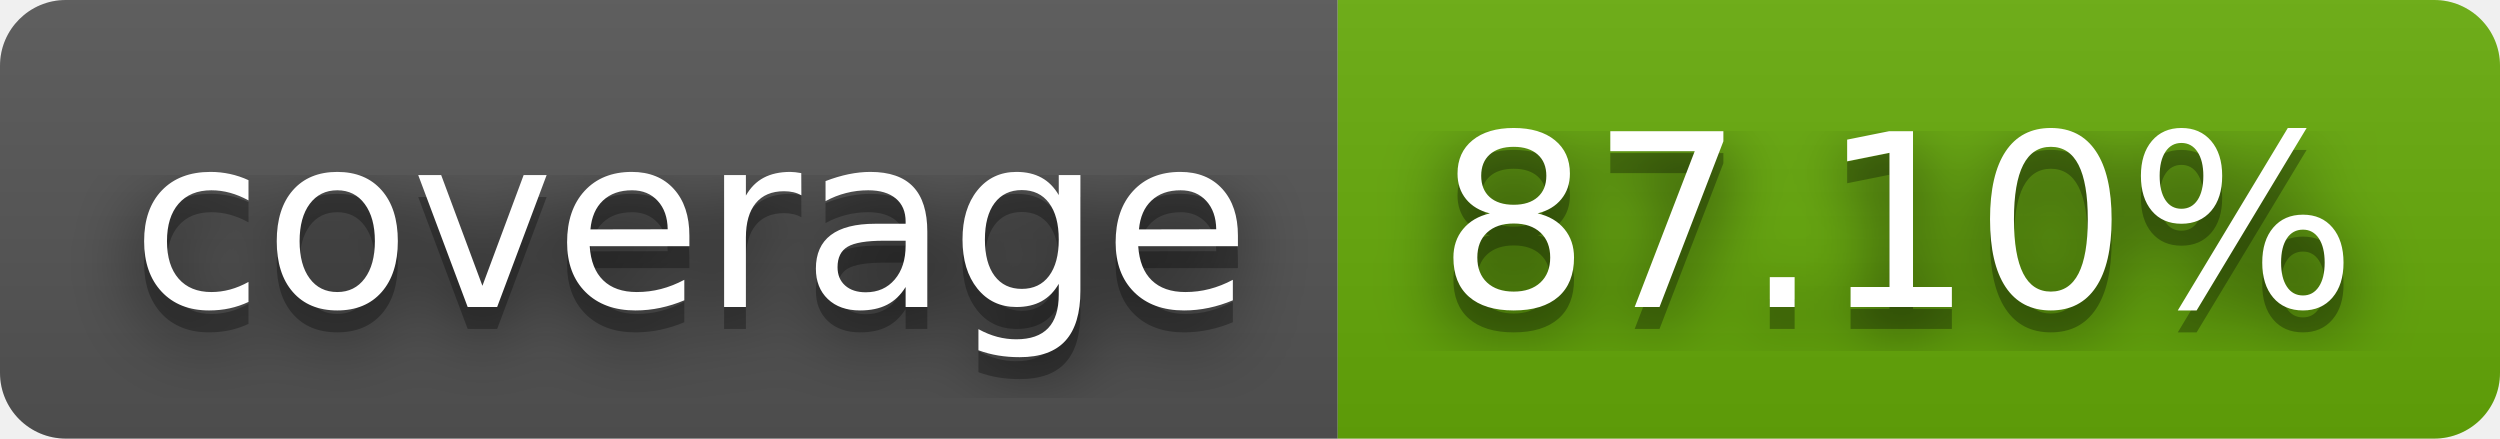
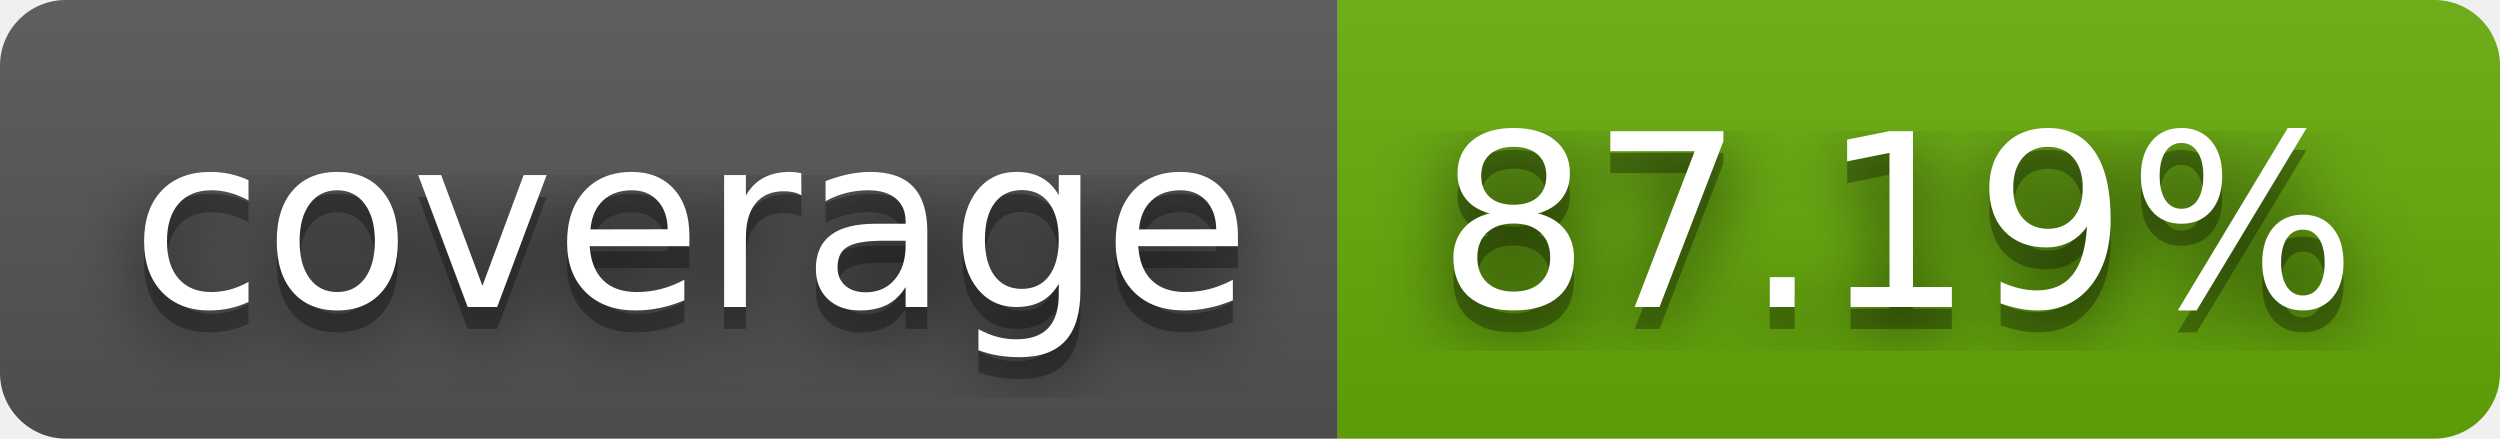
- <svg xmlns="http://www.w3.org/2000/svg" width="114" height="20" role="img" aria-label="coverage: 87.10%">
+ <svg xmlns="http://www.w3.org/2000/svg" width="114" height="20" role="img" aria-label="coverage: 87.19%">
  <filter id="blur">
    <feGaussianBlur stdDeviation="16" />
  </filter>
  <linearGradient id="s" x2="0" y2="100%">
    <stop offset="0" stop-color="#bbb" stop-opacity=".1" />
    <stop offset="1" stop-opacity=".1" />
  </linearGradient>
  <clipPath id="r">
    <rect width="114" height="20" rx="3" />
  </clipPath>
  <g clip-path="url(#r)">
    <rect width="61" height="20" fill="#555" />
    <rect x="61" width="53" height="20" fill="#67ac09" />
    <rect width="114" height="20" fill="url(#s)" />
  </g>
  <g fill="#fff" text-anchor="middle" font-family="Verdana,Geneva,DejaVu Sans,sans-serif" text-rendering="geometricPrecision" font-size="110">
    <g transform="scale(.1)">
      <g aria-hidden="true" fill="#010101">
        <text x="315" y="150" fill-opacity=".8" filter="url(#blur)" textLength="510">coverage</text>
        <text x="315" y="150" fill-opacity=".3" textLength="510">coverage</text>
      </g>
      <text x="315" y="140" textLength="510">coverage</text>
    </g>
    <g transform="scale(.1)">
      <g aria-hidden="true" fill="#010101">
-         <text x="865" y="150" fill-opacity=".8" filter="url(#blur)" textLength="430">87.10%</text>
-         <text x="865" y="150" fill-opacity=".3" textLength="430">87.10%</text>
+         <text x="865" y="150" fill-opacity=".8" filter="url(#blur)" textLength="430">87.19%</text>
+         <text x="865" y="150" fill-opacity=".3" textLength="430">87.19%</text>
      </g>
-       <text x="865" y="140" textLength="430">87.10%</text>
+       <text x="865" y="140" textLength="430">87.19%</text>
    </g>
  </g>
</svg>
